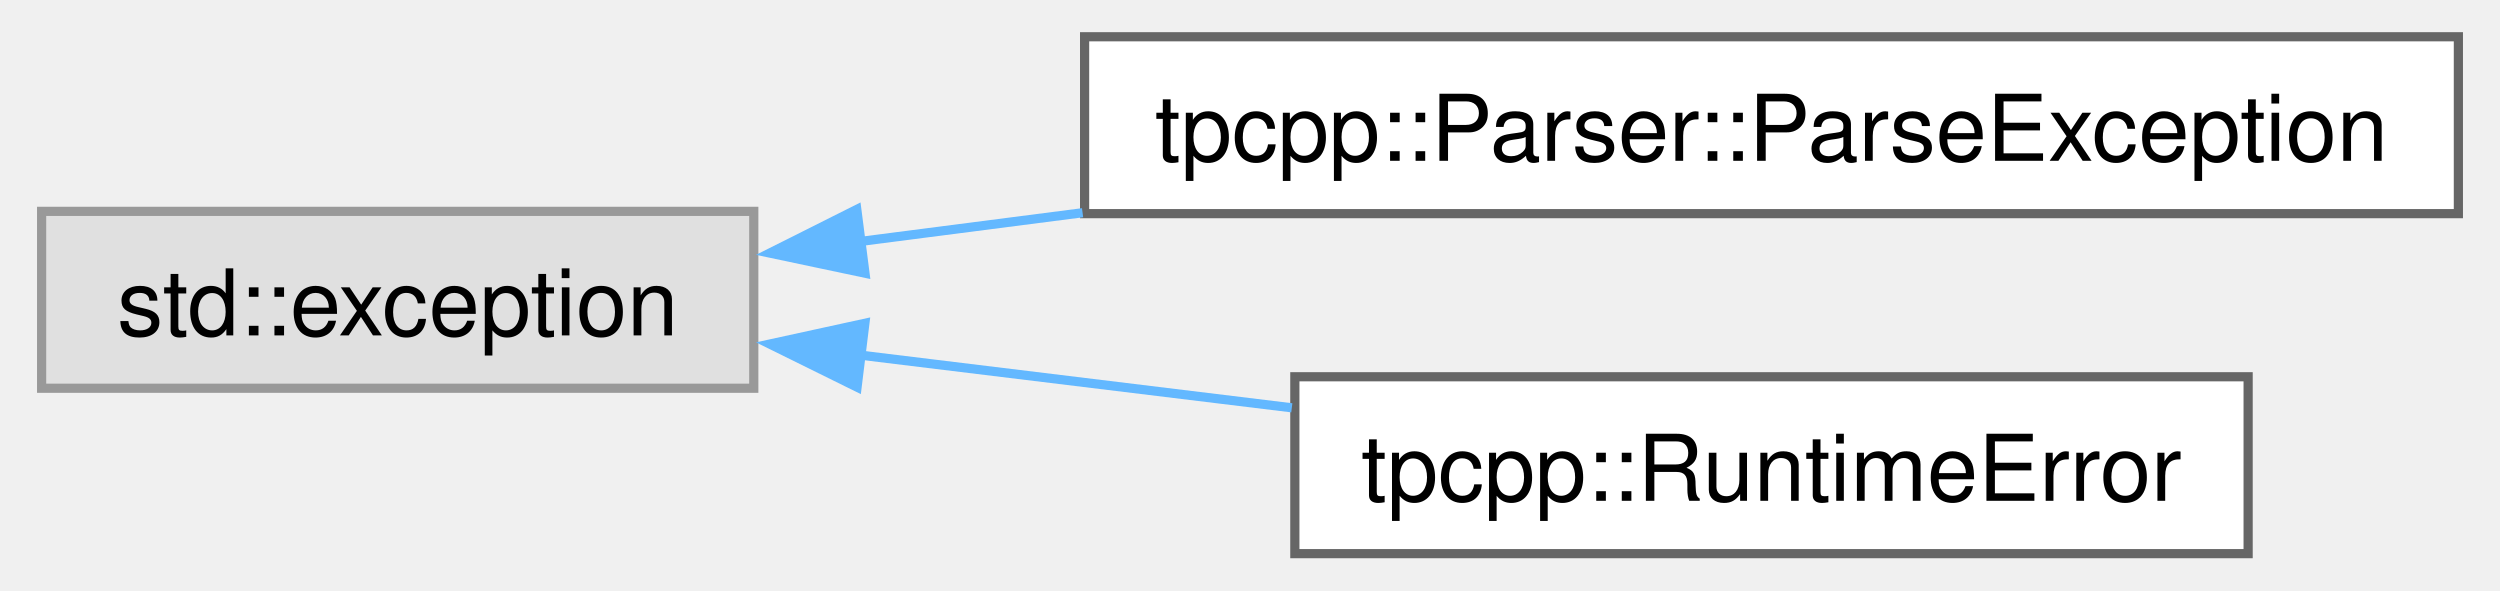
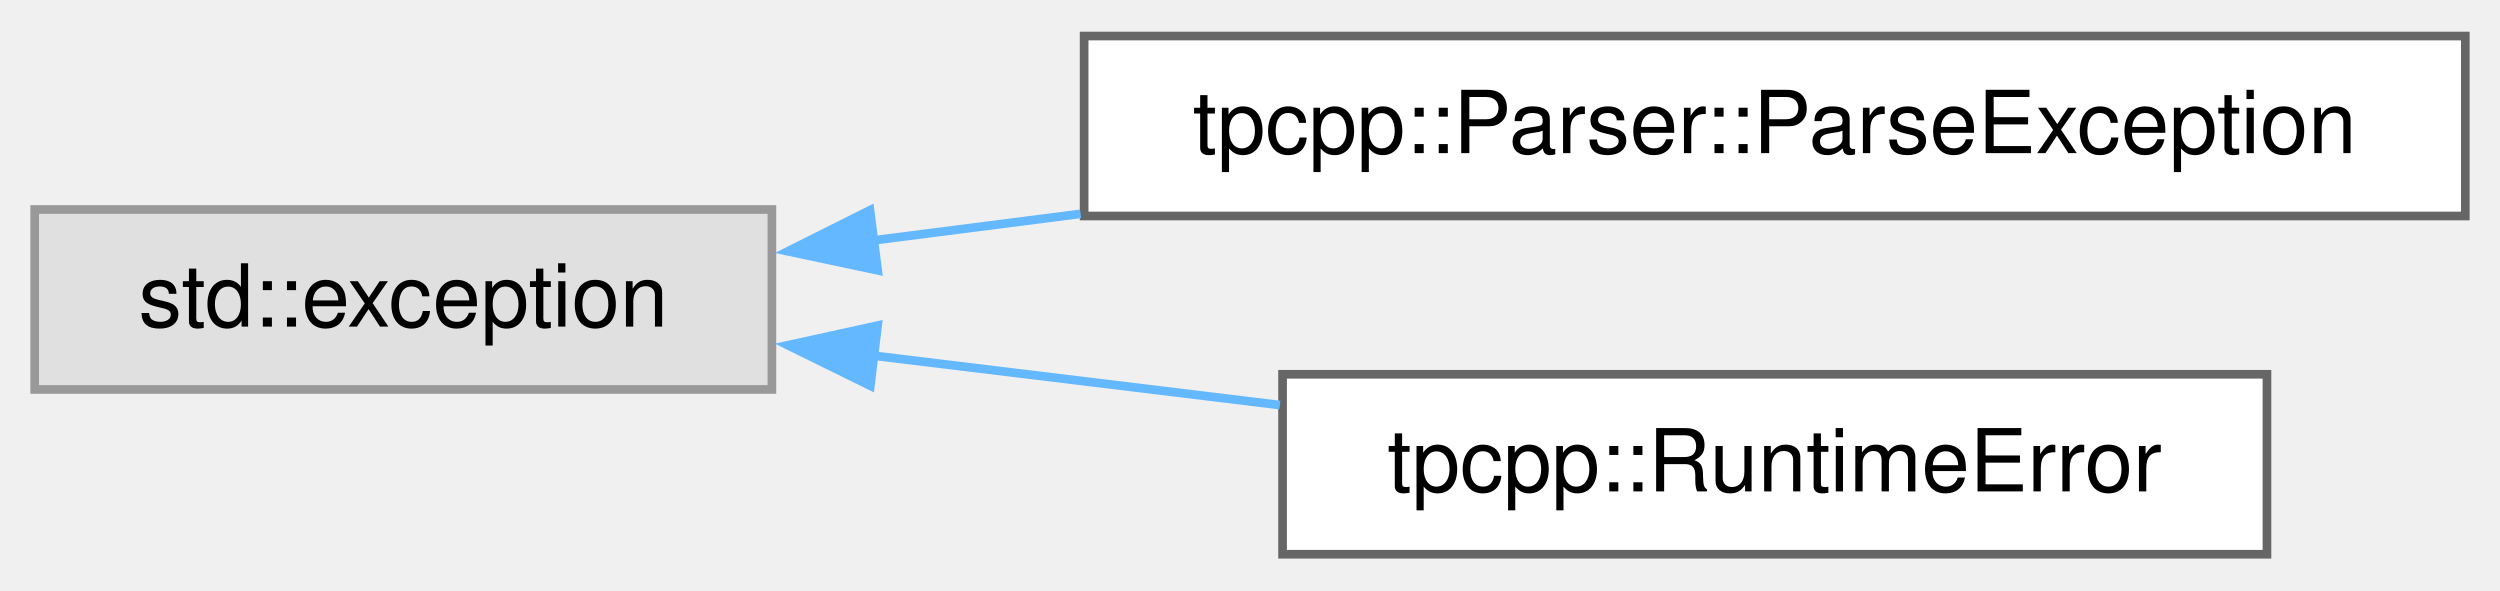
- <svg xmlns="http://www.w3.org/2000/svg" xmlns:xlink="http://www.w3.org/1999/xlink" width="271pt" height="64pt" viewBox="0.00 0.00 271.00 64.25">
-   <g id="graph0" class="graph" transform="scale(1 1) rotate(0) translate(4 60.25)">
+ <svg xmlns="http://www.w3.org/2000/svg" xmlns:xlink="http://www.w3.org/1999/xlink" width="288pt" height="68pt" viewBox="0.00 0.00 288.25 67.75">
+   <g id="graph0" class="graph" transform="scale(1 1) rotate(0) translate(4 63.75)">
    <g id="Node000000" class="node">
      <g id="a_Node000000">
        <a xlink:title=" ">
-           <polygon fill="#e0e0e0" stroke="#999999" points="77.5,-37.25 0,-37.25 0,-18 77.5,-18 77.5,-37.25" />
-           <text text-anchor="middle" x="38.75" y="-23.75" font-family="Helvetica,sans-Serif" font-size="10.00">std::exception</text>
+           <polygon fill="#e0e0e0" stroke="#999999" points="85,-39.75 0,-39.75 0,-19 85,-19 85,-39.75" />
+           <text text-anchor="middle" x="42.5" y="-26.25" font-family="Helvetica,sans-Serif" font-size="10.00">std::exception</text>
        </a>
      </g>
    </g>
    <g id="Node000001" class="node">
      <g id="a_Node000001">
-         <a xlink:href="classtpcpp_1_1_parser_1_1_parse_exception.html" target="_top" xlink:title="Exception thrown when a parsing error occurs.">
-           <polygon fill="white" stroke="#666666" points="263,-56.25 113.5,-56.25 113.5,-37 263,-37 263,-56.25" />
-           <text text-anchor="middle" x="188.25" y="-42.75" font-family="Helvetica,sans-Serif" font-size="10.00">tpcpp::Parser::ParseException</text>
+         <a xlink:href="classtpcpp_1_1Parser_1_1ParseException.html" target="_top" xlink:title="Exception thrown when a parsing error occurs.">
+           <polygon fill="white" stroke="#666666" points="280.25,-59.75 121,-59.75 121,-39 280.25,-39 280.25,-59.75" />
+           <text text-anchor="middle" x="200.62" y="-46.25" font-family="Helvetica,sans-Serif" font-size="10.00">tpcpp::Parser::ParseException</text>
        </a>
      </g>
    </g>
    <g id="edge1_Node000000_Node000001" class="edge">
      <g id="a_edge1_Node000000_Node000001">
        <a xlink:title=" ">
-           <path fill="none" stroke="#63b8ff" d="M88.89,-33.95C96.74,-34.97 105.01,-36.03 113.28,-37.1" />
-           <polygon fill="#63b8ff" stroke="#63b8ff" points="89.6,-30.52 79.24,-32.71 88.71,-37.46 89.6,-30.52" />
+           <path fill="none" stroke="#63b8ff" d="M96.72,-36.19C104.43,-37.18 112.51,-38.21 120.59,-39.25" />
+           <polygon fill="#63b8ff" stroke="#63b8ff" points="97.2,-32.73 86.84,-34.93 96.31,-39.67 97.2,-32.73" />
        </a>
      </g>
    </g>
    <g id="Node000002" class="node">
      <g id="a_Node000002">
-         <a xlink:href="structtpcpp_1_1_runtime_error.html" target="_top" xlink:title=" ">
-           <polygon fill="white" stroke="#666666" points="240.12,-19.25 136.38,-19.25 136.38,0 240.12,0 240.12,-19.25" />
-           <text text-anchor="middle" x="188.25" y="-5.75" font-family="Helvetica,sans-Serif" font-size="10.00">tpcpp::RuntimeError</text>
+         <a xlink:href="structtpcpp_1_1RuntimeError.html" target="_top" xlink:title=" ">
+           <polygon fill="white" stroke="#666666" points="257.38,-20.75 143.88,-20.75 143.88,0 257.38,0 257.38,-20.75" />
+           <text text-anchor="middle" x="200.62" y="-7.25" font-family="Helvetica,sans-Serif" font-size="10.00">tpcpp::RuntimeError</text>
        </a>
      </g>
    </g>
    <g id="edge2_Node000000_Node000002" class="edge">
      <g id="a_edge2_Node000000_Node000002">
        <a xlink:title=" ">
-           <path fill="none" stroke="#63b8ff" d="M88.96,-21.62C104.09,-19.77 120.78,-17.74 136.05,-15.87" />
-           <polygon fill="#63b8ff" stroke="#63b8ff" points="88.74,-18.12 79.24,-22.81 89.59,-25.07 88.74,-18.12" />
+           <path fill="none" stroke="#63b8ff" d="M96.6,-22.91C111.73,-21.07 128.27,-19.06 143.57,-17.2" />
+           <polygon fill="#63b8ff" stroke="#63b8ff" points="96.35,-19.42 86.84,-24.1 97.19,-26.37 96.35,-19.42" />
        </a>
      </g>
    </g>
  </g>
</svg>
